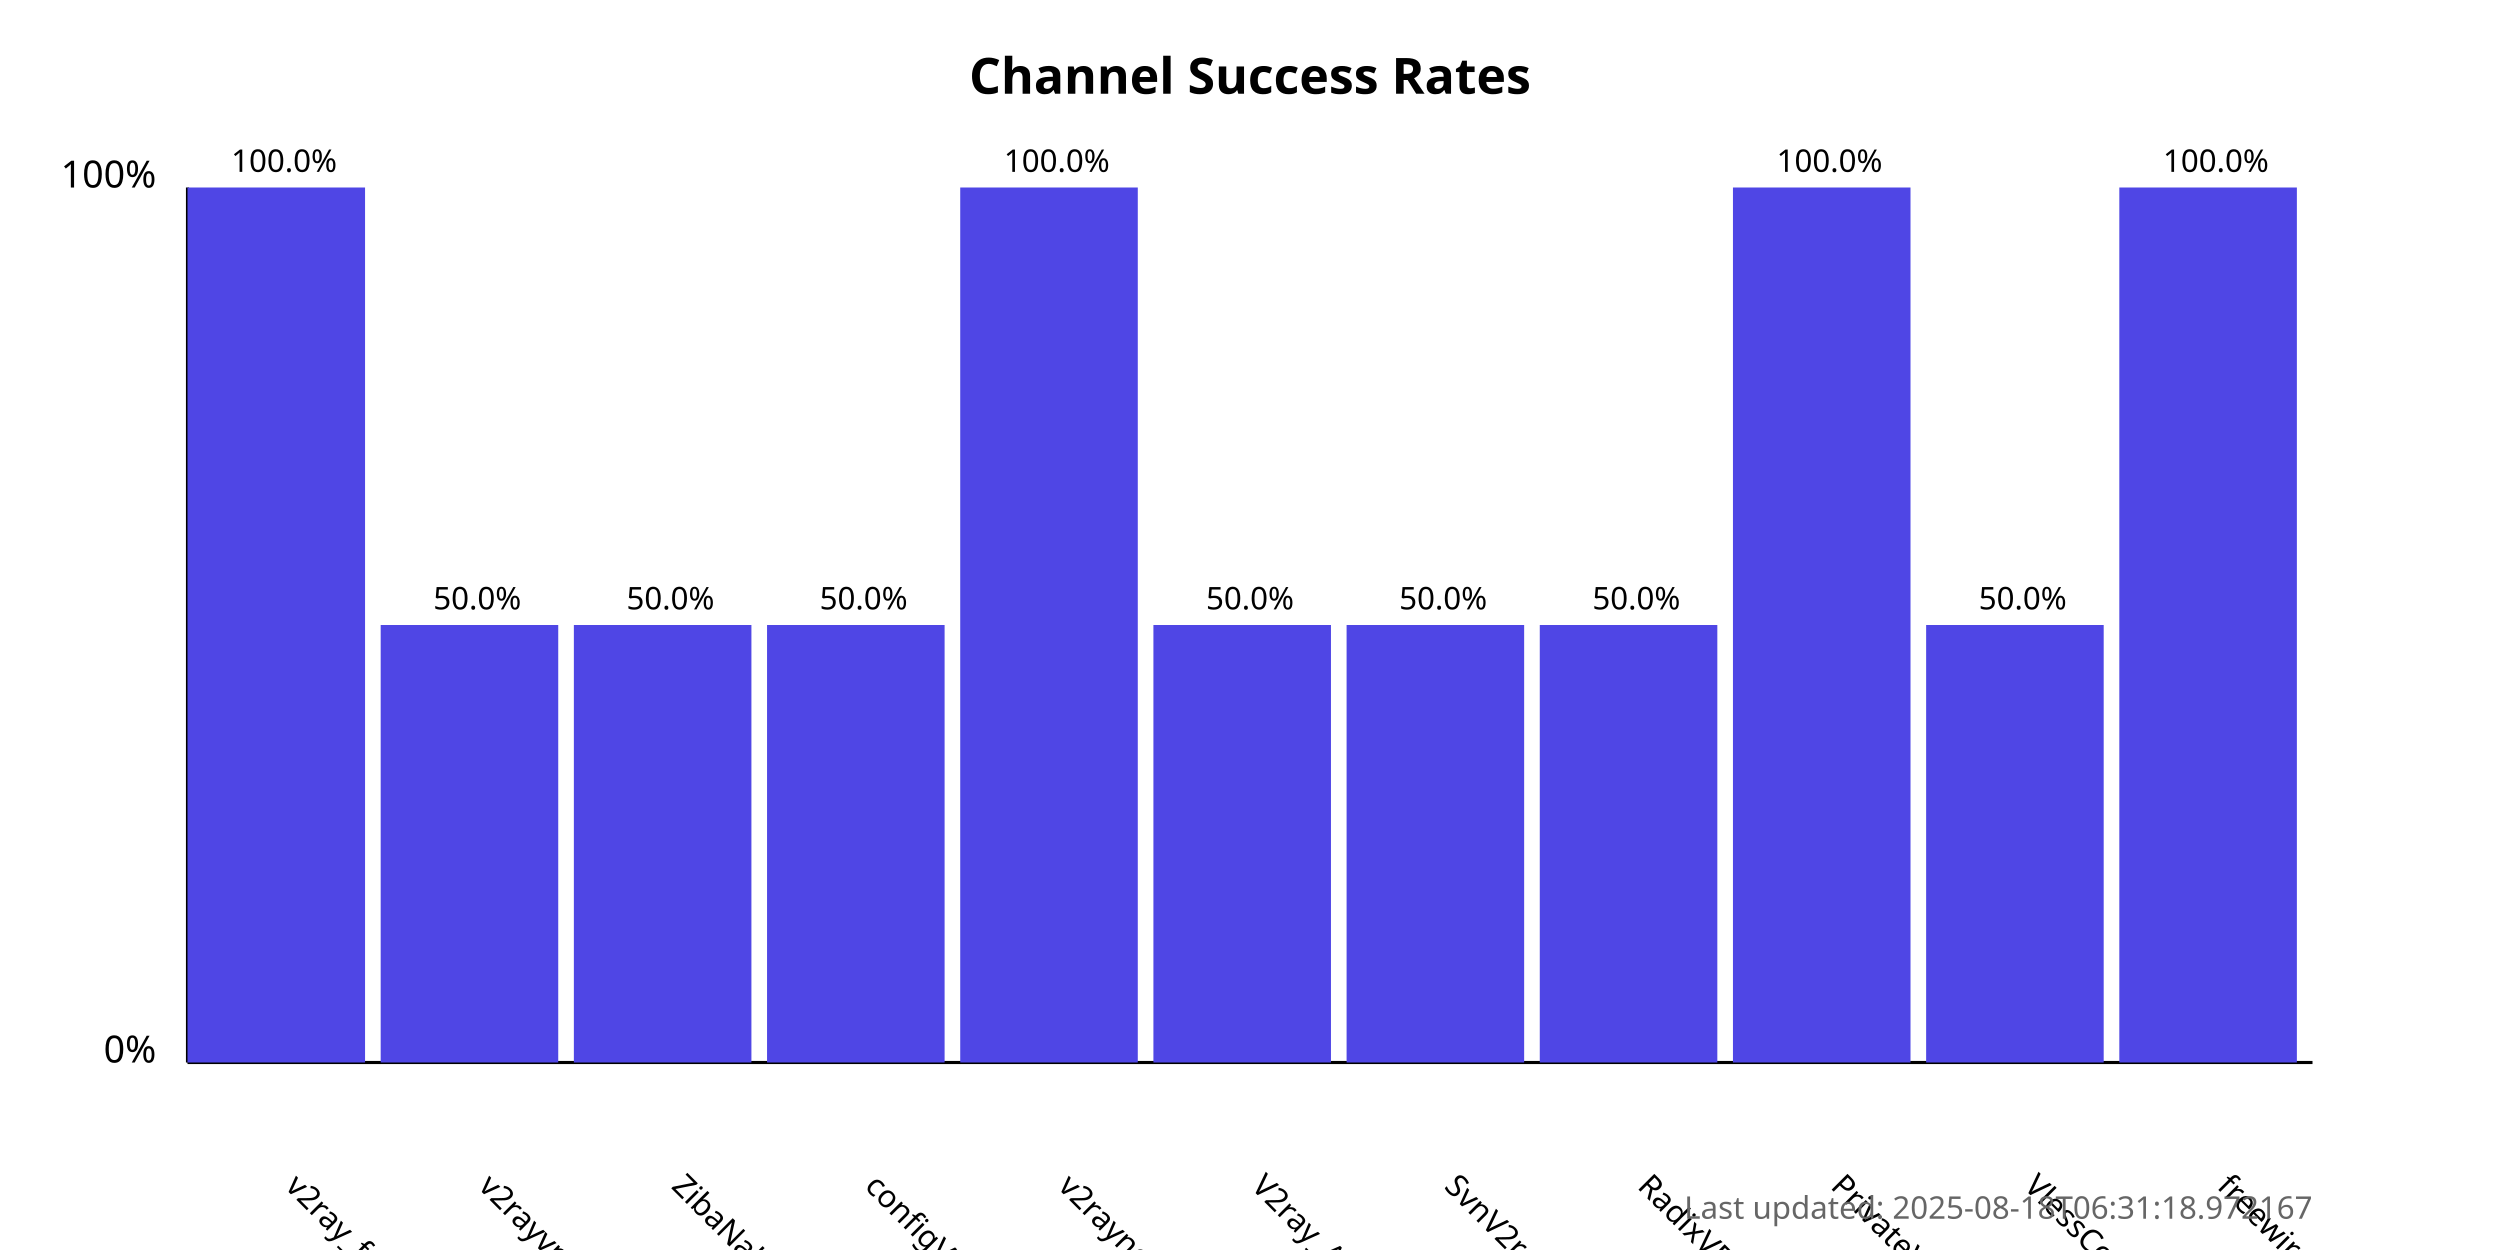
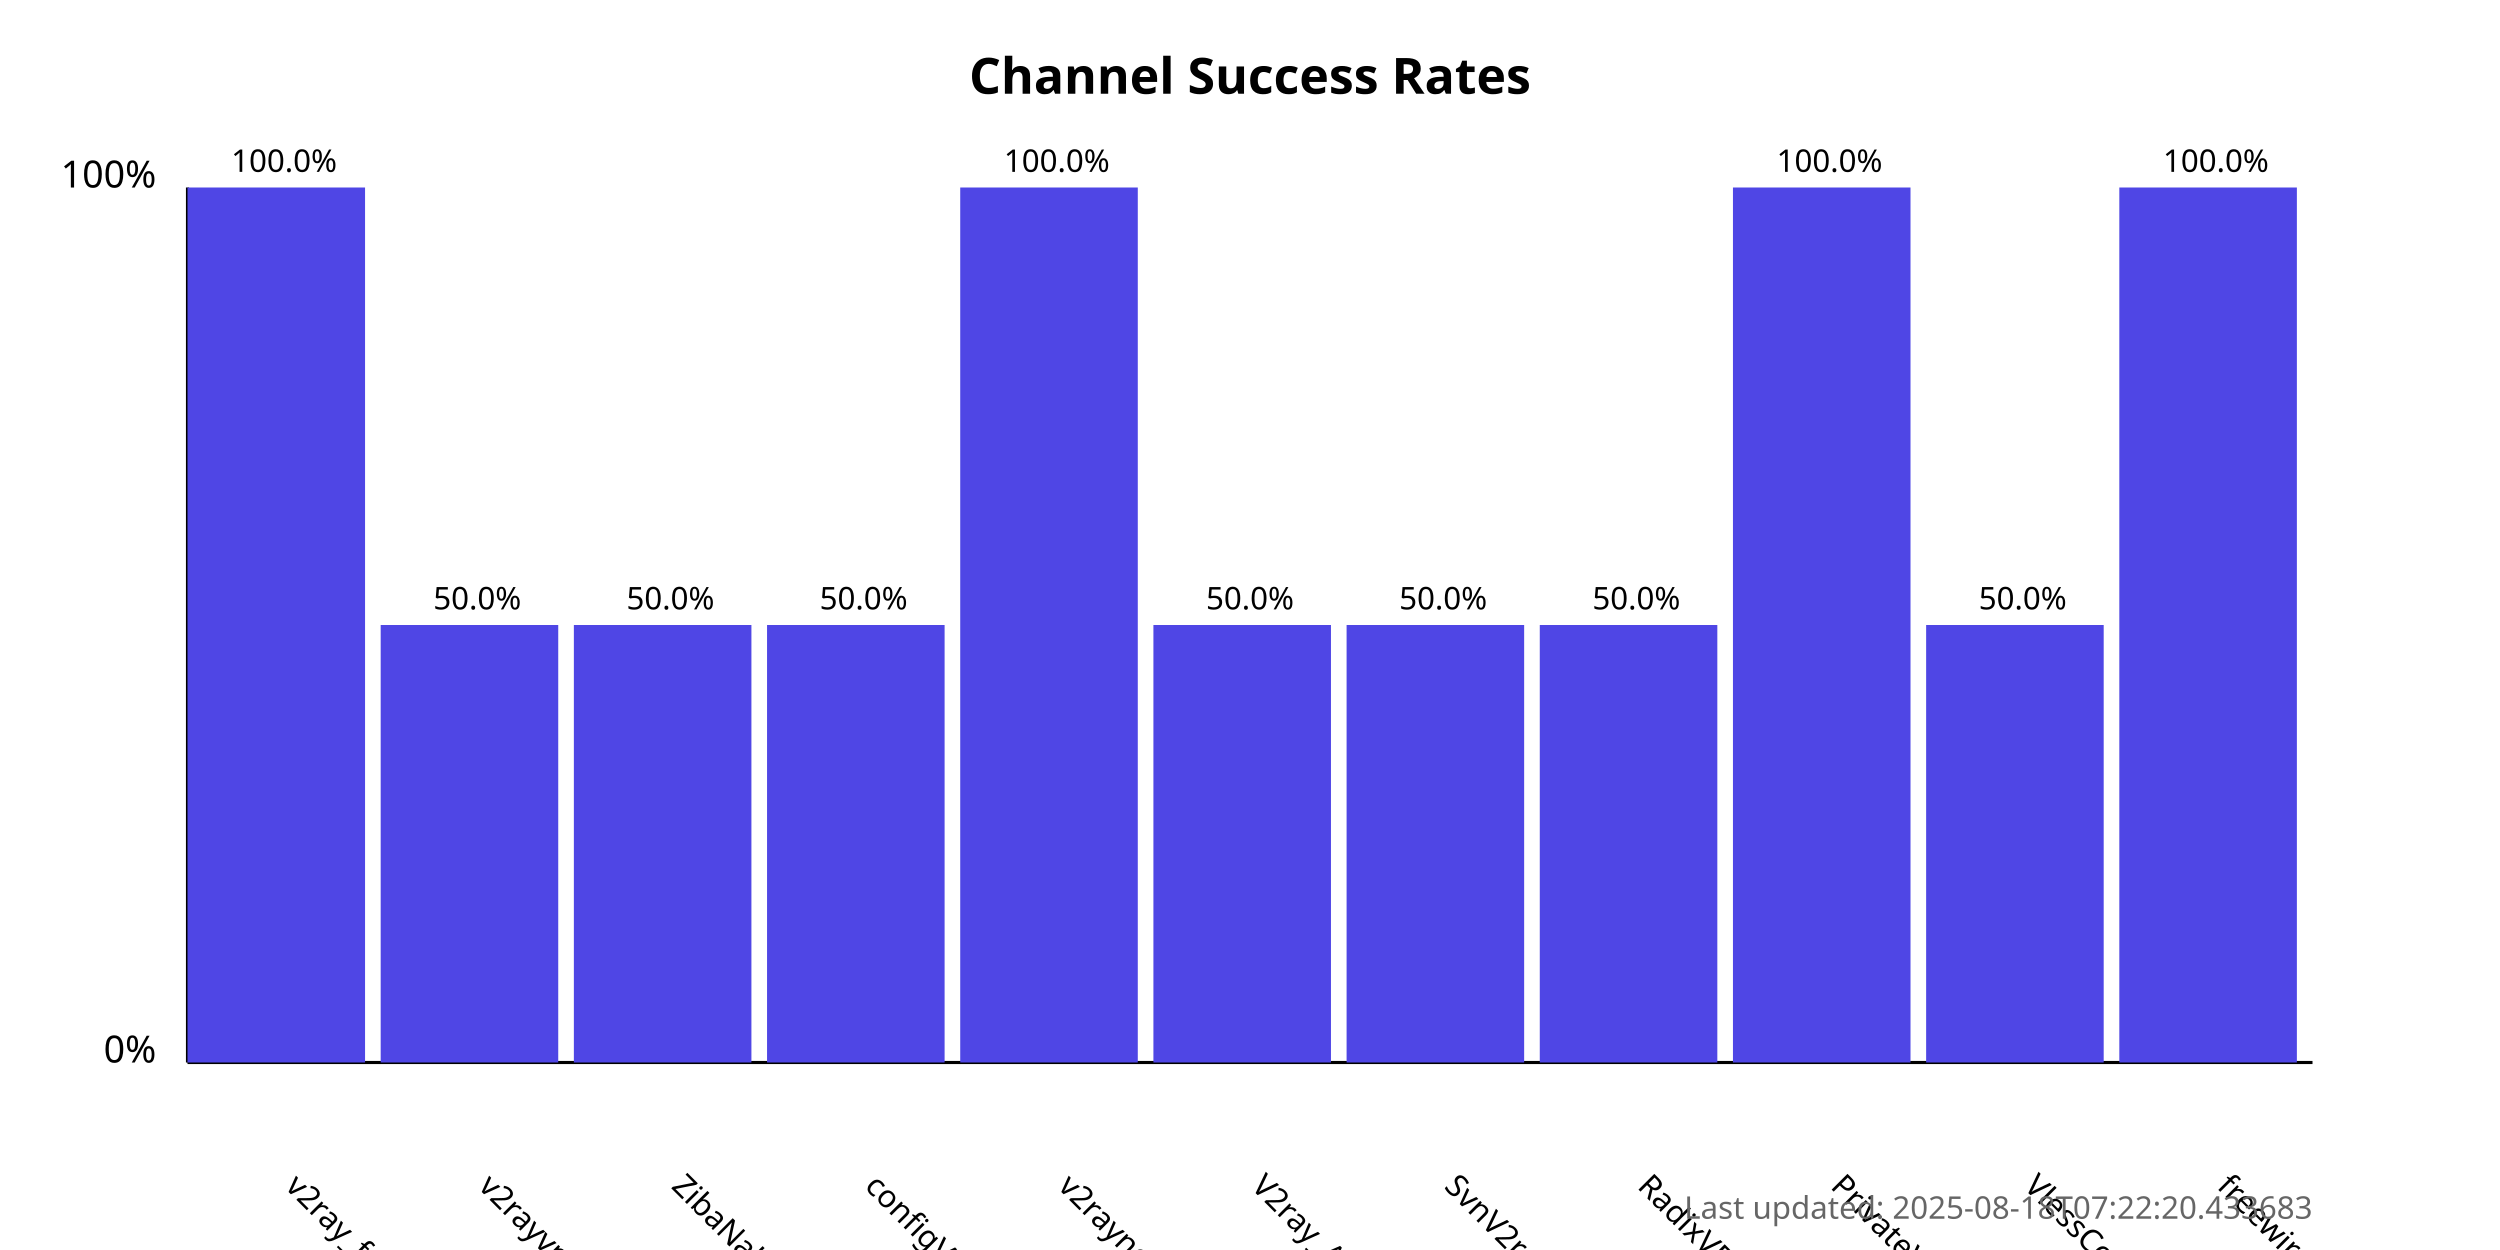
<svg xmlns="http://www.w3.org/2000/svg" width="800" height="400">
  <style>
            .chart-title { font: bold 16px sans-serif; }
            .axis-label { font: 12px sans-serif; }
            .tick-label { font: 10px sans-serif; }
            .bar { fill: #4f46e5; }
            .bar:hover { fill: #6366f1; }
            .timestamp { font: 10px sans-serif; fill: #666; }
        </style>
  <text x="400.0" y="30" text-anchor="middle" class="chart-title">
            Channel Success Rates
        </text>
  <line x1="60" y1="340" x2="60" y2="60" stroke="black" stroke-width="1" />
  <line x1="60" y1="340" x2="740" y2="340" stroke="black" stroke-width="1" />
  <text x="50" y="340" text-anchor="end" class="axis-label">0%</text>
  <text x="50" y="60" text-anchor="end" class="axis-label">100%</text>
  <g>
    <rect x="60" y="60.0" width="56.818" height="280.0" class="bar" />
    <text x="90.909" y="380" transform="rotate(45, 90.90909, 380)" text-anchor="start" class="tick-label">
                v2ray_free_conf
            </text>
    <text x="90.909" y="55.0" text-anchor="middle" class="tick-label">
                100.0%
            </text>
  </g>
  <g>
    <rect x="121.818" y="200.0" width="56.818" height="140.0" class="bar" />
    <text x="152.727" y="380" transform="rotate(45, 152.7273, 380)" text-anchor="start" class="tick-label">
                v2rayvpno
            </text>
    <text x="152.727" y="195.0" text-anchor="middle" class="tick-label">
                50.0%
            </text>
  </g>
  <g>
    <rect x="183.636" y="200.0" width="56.818" height="140.0" class="bar" />
    <text x="214.545" y="380" transform="rotate(45, 214.5455, 380)" text-anchor="start" class="tick-label">
                ZibaNabz
            </text>
    <text x="214.545" y="195.0" text-anchor="middle" class="tick-label">
                50.0%
            </text>
  </g>
  <g>
    <rect x="245.455" y="200.0" width="56.818" height="140.0" class="bar" />
    <text x="276.364" y="380" transform="rotate(45, 276.3636, 380)" text-anchor="start" class="tick-label">
                configV2rayForFree
            </text>
    <text x="276.364" y="195.0" text-anchor="middle" class="tick-label">
                50.0%
            </text>
  </g>
  <g>
    <rect x="307.273" y="60.0" width="56.818" height="280.0" class="bar" />
    <text x="338.182" y="380" transform="rotate(45, 338.1818, 380)" text-anchor="start" class="tick-label">
                v2rayngvpn
            </text>
    <text x="338.182" y="55.0" text-anchor="middle" class="tick-label">
                100.0%
            </text>
  </g>
  <g>
    <rect x="369.091" y="200.0" width="56.818" height="140.0" class="bar" />
    <text x="400.0" y="380" transform="rotate(45, 400.0, 380)" text-anchor="start" class="tick-label">
                V2ray_Alpha
            </text>
    <text x="400.0" y="195.0" text-anchor="middle" class="tick-label">
                50.0%
            </text>
  </g>
  <g>
    <rect x="430.909" y="200.0" width="56.818" height="140.0" class="bar" />
    <text x="461.818" y="380" transform="rotate(45, 461.8182, 380)" text-anchor="start" class="tick-label">
                SvnV2ray
            </text>
    <text x="461.818" y="195.0" text-anchor="middle" class="tick-label">
                50.0%
            </text>
  </g>
  <g>
    <rect x="492.727" y="200.0" width="56.818" height="140.0" class="bar" />
    <text x="523.636" y="380" transform="rotate(45, 523.6364, 380)" text-anchor="start" class="tick-label">
                RadixVPN
            </text>
    <text x="523.636" y="195.0" text-anchor="middle" class="tick-label">
                50.0%
            </text>
  </g>
  <g>
    <rect x="554.545" y="60.0" width="56.818" height="280.0" class="bar" />
    <text x="585.455" y="380" transform="rotate(45, 585.4545, 380)" text-anchor="start" class="tick-label">
                PrivateVPNs
            </text>
    <text x="585.455" y="55.0" text-anchor="middle" class="tick-label">
                100.0%
            </text>
  </g>
  <g>
    <rect x="616.364" y="200.0" width="56.818" height="140.0" class="bar" />
    <text x="647.273" y="380" transform="rotate(45, 647.2727, 380)" text-anchor="start" class="tick-label">
                VlessConfig
            </text>
    <text x="647.273" y="195.0" text-anchor="middle" class="tick-label">
                50.0%
            </text>
  </g>
  <g>
    <rect x="678.182" y="60.0" width="56.818" height="280.0" class="bar" />
    <text x="709.091" y="380" transform="rotate(45, 709.0909, 380)" text-anchor="start" class="tick-label">
                freewireguard
            </text>
    <text x="709.091" y="55.0" text-anchor="middle" class="tick-label">
                100.0%
            </text>
  </g>
  <text x="740" y="390" text-anchor="end" class="timestamp">
-             Last updated: 2025-08-18T06:31:18.972167
+             Last updated: 2025-08-18T07:22:20.433683
        </text>
</svg>
